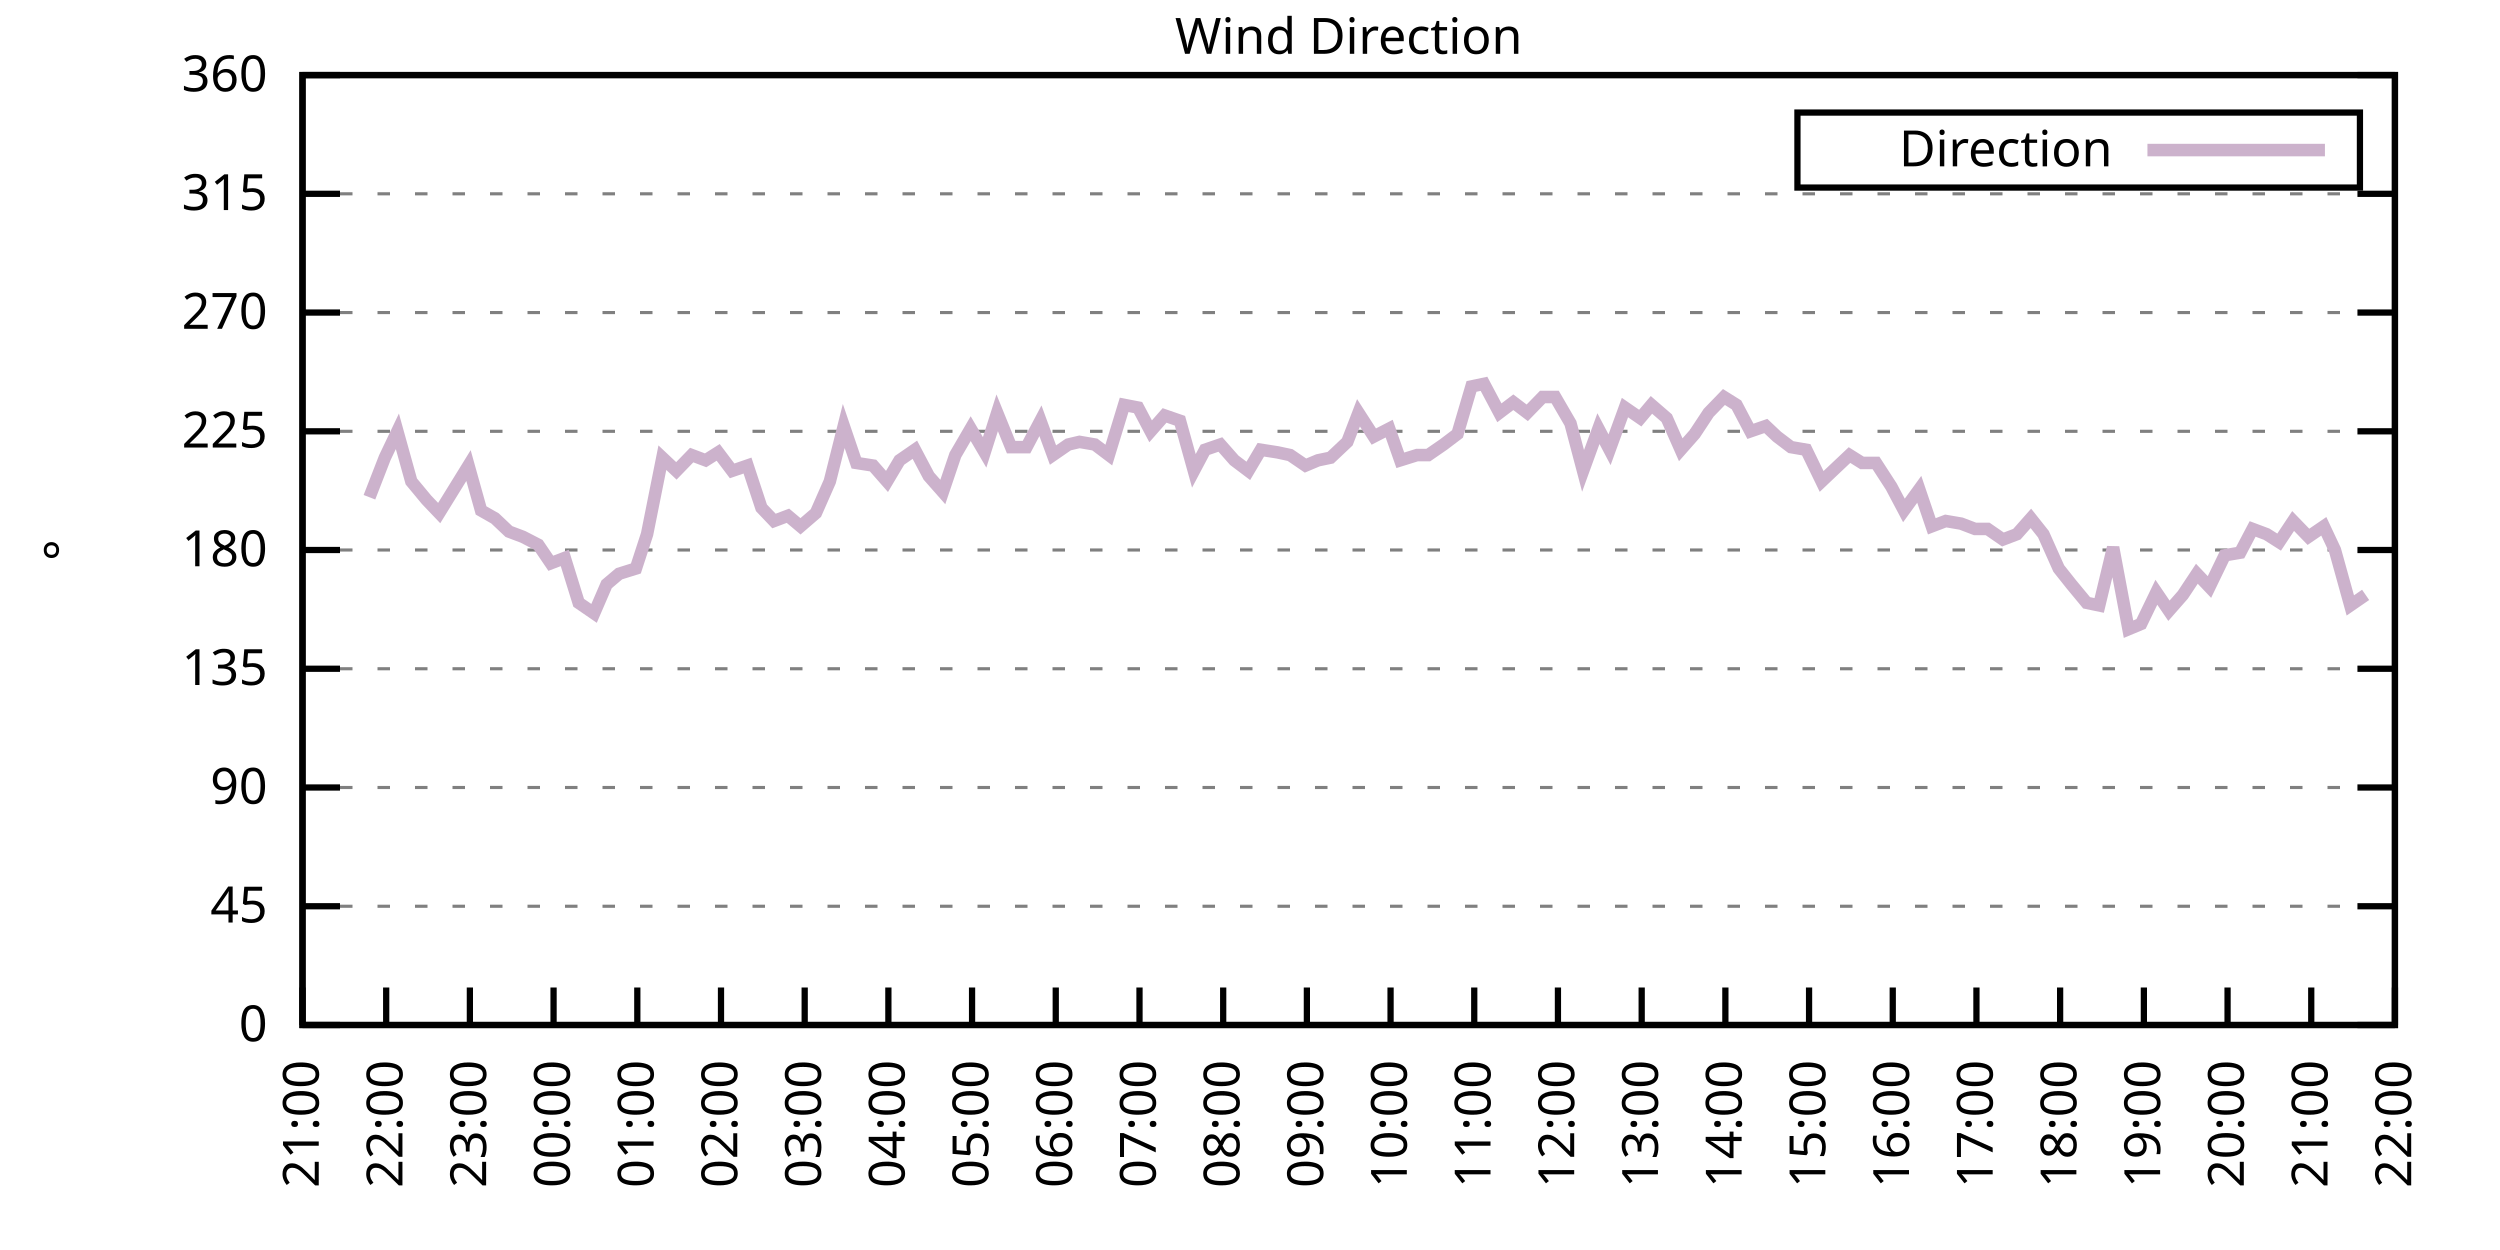
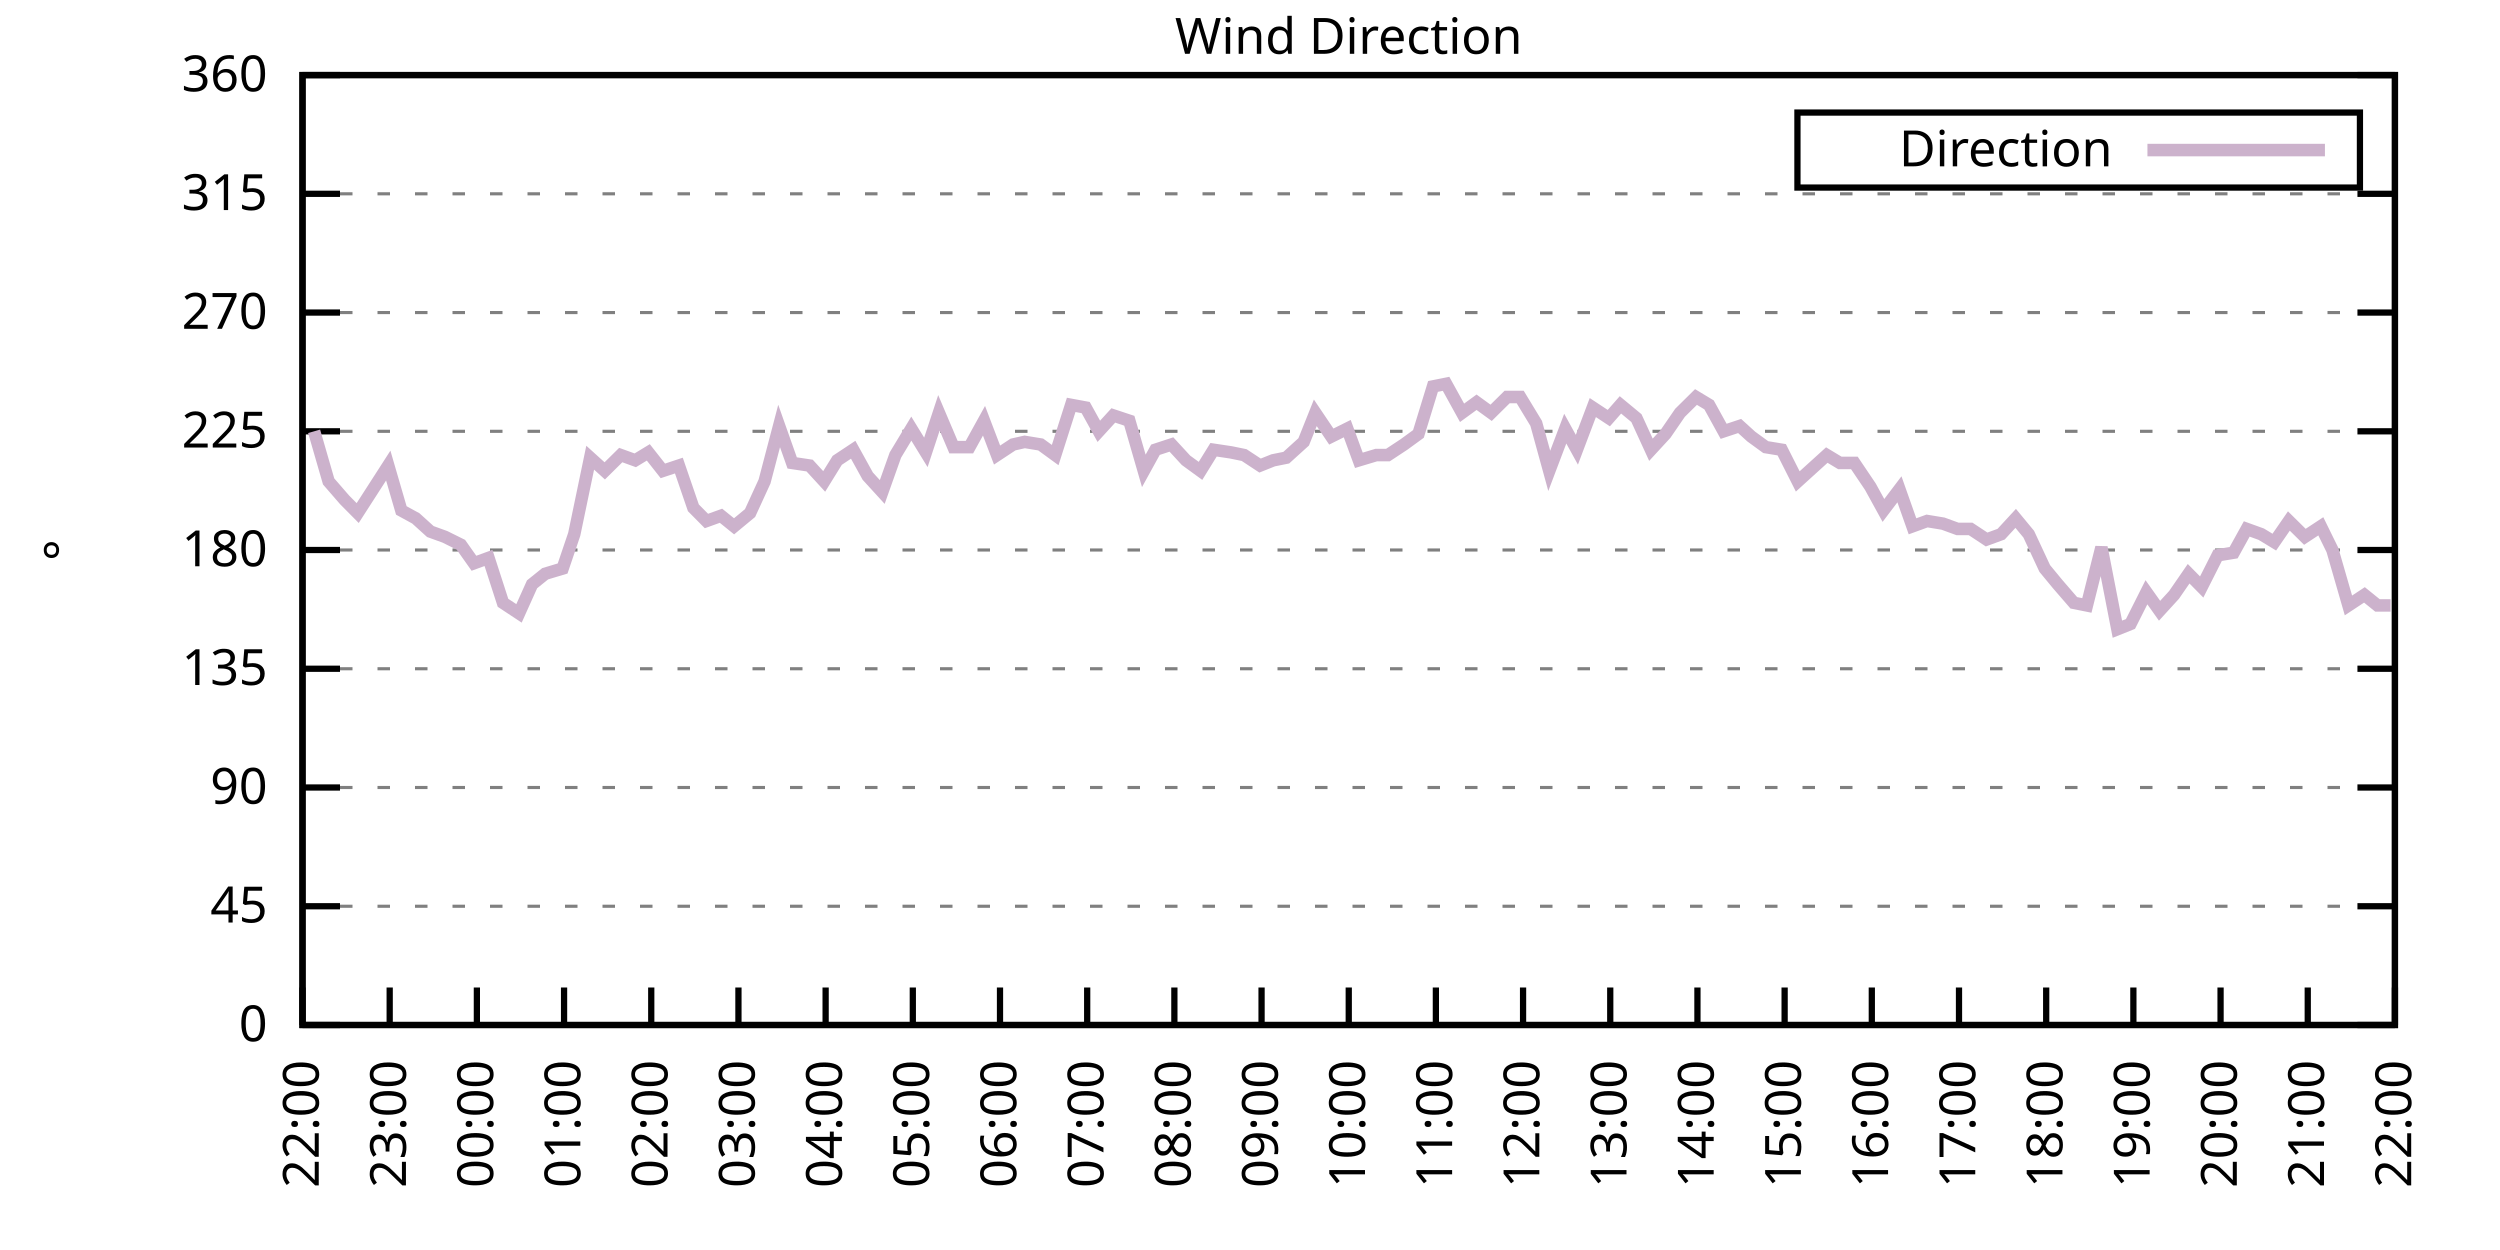
<svg xmlns="http://www.w3.org/2000/svg" xmlns:xlink="http://www.w3.org/1999/xlink" width="400" height="200" viewBox="0 0 400 200">
  <g id="gnuplot_canvas">
    <rect x="0" y="0" width="400" height="200" fill="none" />
    <defs>
      <circle id="gpDot" r="0.5" stroke-width="0.5" stroke="currentColor" />
      <path id="gpPt0" stroke-width="0.333" stroke="currentColor" d="M-1,0 h2 M0,-1 v2" />
      <path id="gpPt1" stroke-width="0.333" stroke="currentColor" d="M-1,-1 L1,1 M1,-1 L-1,1" />
      <path id="gpPt2" stroke-width="0.333" stroke="currentColor" d="M-1,0 L1,0 M0,-1 L0,1 M-1,-1 L1,1 M-1,1 L1,-1" />
      <rect id="gpPt3" stroke-width="0.333" stroke="currentColor" x="-1" y="-1" width="2" height="2" />
      <rect id="gpPt4" stroke-width="0.333" stroke="currentColor" fill="currentColor" x="-1" y="-1" width="2" height="2" />
      <circle id="gpPt5" stroke-width="0.333" stroke="currentColor" cx="0" cy="0" r="1" />
      <use xlink:href="#gpPt5" id="gpPt6" fill="currentColor" stroke="none" />
      <path id="gpPt7" stroke-width="0.333" stroke="currentColor" d="M0,-1.33 L-1.33,0.67 L1.33,0.67 z" />
      <use xlink:href="#gpPt7" id="gpPt8" fill="currentColor" stroke="none" />
      <use xlink:href="#gpPt7" id="gpPt9" stroke="currentColor" transform="rotate(180)" />
      <use xlink:href="#gpPt9" id="gpPt10" fill="currentColor" stroke="none" />
      <use xlink:href="#gpPt3" id="gpPt11" stroke="currentColor" transform="rotate(45)" />
      <use xlink:href="#gpPt11" id="gpPt12" fill="currentColor" stroke="none" />
      <path id="gpPt13" stroke-width="0.333" stroke="currentColor" d="M0,1.330 L1.265,0.411 L0.782,-1.067 L-0.782,-1.076 L-1.265,0.411 z" />
      <use xlink:href="#gpPt13" id="gpPt14" fill="currentColor" stroke="none" />
      <filter id="textbox" filterUnits="objectBoundingBox" x="0" y="0" height="1" width="1">
        <feFlood flood-color="white" flood-opacity="1" result="bgnd" />
        <feComposite in="SourceGraphic" in2="bgnd" operator="atop" />
      </filter>
      <filter id="greybox" filterUnits="objectBoundingBox" x="0" y="0" height="1" width="1">
        <feFlood flood-color="lightgrey" flood-opacity="1" result="grey" />
        <feComposite in="SourceGraphic" in2="grey" operator="atop" />
      </filter>
    </defs>
    <g fill="none" color="white" stroke="currentColor" stroke-width="1.00" stroke-linecap="butt" stroke-linejoin="miter">
</g>
    <g fill="none" color="black" stroke="currentColor" stroke-width="1.00" stroke-linecap="butt" stroke-linejoin="miter">
      <g stroke="none" shape-rendering="crispEdges">
        <polygon fill="rgb(255, 255, 255)" points="48.40,164.00 383.18,164.00 383.18,12.02 48.40,12.02 " />
      </g>
    </g>
    <g fill="none" color="black" stroke="currentColor" stroke-width="1.00" stroke-linecap="butt" stroke-linejoin="miter">
</g>
    <g fill="none" color="black" stroke="black" stroke-width="0.50" stroke-linecap="butt" stroke-linejoin="miter">
</g>
    <g fill="none" color="gray" stroke="currentColor" stroke-width="0.50" stroke-linecap="butt" stroke-linejoin="miter">
      <path stroke="gray" stroke-dasharray="2,4" class="gridline" d="M48.40,164.00 L383.19,164.00  " />
    </g>
    <g fill="none" color="gray" stroke="gray" stroke-width="1.00" stroke-linecap="butt" stroke-linejoin="miter">
</g>
    <g fill="none" color="black" stroke="currentColor" stroke-width="1.00" stroke-linecap="butt" stroke-linejoin="miter">
      <path stroke="black" d="M48.40,164.00 L54.40,164.00 M383.19,164.00 L377.19,164.00  " />
      <g transform="translate(42.80,166.60)" stroke="none" fill="black" font-family="Sans" font-size="8.00" text-anchor="end">
        <text>
          <tspan font-family="Sans"> 0</tspan>
        </text>
      </g>
    </g>
    <g fill="none" color="black" stroke="currentColor" stroke-width="1.00" stroke-linecap="butt" stroke-linejoin="miter">
</g>
    <g fill="none" color="black" stroke="black" stroke-width="0.50" stroke-linecap="butt" stroke-linejoin="miter">
</g>
    <g fill="none" color="gray" stroke="currentColor" stroke-width="0.50" stroke-linecap="butt" stroke-linejoin="miter">
      <path stroke="gray" stroke-dasharray="2,4" class="gridline" d="M48.40,145.00 L383.19,145.00  " />
    </g>
    <g fill="none" color="gray" stroke="gray" stroke-width="1.00" stroke-linecap="butt" stroke-linejoin="miter">
</g>
    <g fill="none" color="black" stroke="currentColor" stroke-width="1.00" stroke-linecap="butt" stroke-linejoin="miter">
      <path stroke="black" d="M48.40,145.00 L54.40,145.00 M383.19,145.00 L377.19,145.00  " />
      <g transform="translate(42.80,147.60)" stroke="none" fill="black" font-family="Sans" font-size="8.00" text-anchor="end">
        <text>
          <tspan font-family="Sans"> 45</tspan>
        </text>
      </g>
    </g>
    <g fill="none" color="black" stroke="currentColor" stroke-width="1.00" stroke-linecap="butt" stroke-linejoin="miter">
</g>
    <g fill="none" color="black" stroke="black" stroke-width="0.50" stroke-linecap="butt" stroke-linejoin="miter">
</g>
    <g fill="none" color="gray" stroke="currentColor" stroke-width="0.50" stroke-linecap="butt" stroke-linejoin="miter">
      <path stroke="gray" stroke-dasharray="2,4" class="gridline" d="M48.40,126.00 L383.19,126.00  " />
    </g>
    <g fill="none" color="gray" stroke="gray" stroke-width="1.00" stroke-linecap="butt" stroke-linejoin="miter">
</g>
    <g fill="none" color="black" stroke="currentColor" stroke-width="1.00" stroke-linecap="butt" stroke-linejoin="miter">
      <path stroke="black" d="M48.40,126.00 L54.40,126.00 M383.19,126.00 L377.19,126.00  " />
      <g transform="translate(42.80,128.60)" stroke="none" fill="black" font-family="Sans" font-size="8.00" text-anchor="end">
        <text>
          <tspan font-family="Sans"> 90</tspan>
        </text>
      </g>
    </g>
    <g fill="none" color="black" stroke="currentColor" stroke-width="1.00" stroke-linecap="butt" stroke-linejoin="miter">
</g>
    <g fill="none" color="black" stroke="black" stroke-width="0.50" stroke-linecap="butt" stroke-linejoin="miter">
</g>
    <g fill="none" color="gray" stroke="currentColor" stroke-width="0.50" stroke-linecap="butt" stroke-linejoin="miter">
      <path stroke="gray" stroke-dasharray="2,4" class="gridline" d="M48.40,107.00 L383.19,107.00  " />
    </g>
    <g fill="none" color="gray" stroke="gray" stroke-width="1.00" stroke-linecap="butt" stroke-linejoin="miter">
</g>
    <g fill="none" color="black" stroke="currentColor" stroke-width="1.00" stroke-linecap="butt" stroke-linejoin="miter">
      <path stroke="black" d="M48.40,107.00 L54.40,107.00 M383.19,107.00 L377.19,107.00  " />
      <g transform="translate(42.80,109.60)" stroke="none" fill="black" font-family="Sans" font-size="8.00" text-anchor="end">
        <text>
          <tspan font-family="Sans"> 135</tspan>
        </text>
      </g>
    </g>
    <g fill="none" color="black" stroke="currentColor" stroke-width="1.00" stroke-linecap="butt" stroke-linejoin="miter">
</g>
    <g fill="none" color="black" stroke="black" stroke-width="0.50" stroke-linecap="butt" stroke-linejoin="miter">
</g>
    <g fill="none" color="gray" stroke="currentColor" stroke-width="0.50" stroke-linecap="butt" stroke-linejoin="miter">
      <path stroke="gray" stroke-dasharray="2,4" class="gridline" d="M48.40,88.00 L383.19,88.00  " />
    </g>
    <g fill="none" color="gray" stroke="gray" stroke-width="1.00" stroke-linecap="butt" stroke-linejoin="miter">
</g>
    <g fill="none" color="black" stroke="currentColor" stroke-width="1.00" stroke-linecap="butt" stroke-linejoin="miter">
      <path stroke="black" d="M48.40,88.00 L54.40,88.00 M383.19,88.00 L377.19,88.00  " />
      <g transform="translate(42.80,90.60)" stroke="none" fill="black" font-family="Sans" font-size="8.00" text-anchor="end">
        <text>
          <tspan font-family="Sans"> 180</tspan>
        </text>
      </g>
    </g>
    <g fill="none" color="black" stroke="currentColor" stroke-width="1.00" stroke-linecap="butt" stroke-linejoin="miter">
</g>
    <g fill="none" color="black" stroke="black" stroke-width="0.50" stroke-linecap="butt" stroke-linejoin="miter">
</g>
    <g fill="none" color="gray" stroke="currentColor" stroke-width="0.50" stroke-linecap="butt" stroke-linejoin="miter">
      <path stroke="gray" stroke-dasharray="2,4" class="gridline" d="M48.40,69.01 L383.19,69.01  " />
    </g>
    <g fill="none" color="gray" stroke="gray" stroke-width="1.00" stroke-linecap="butt" stroke-linejoin="miter">
</g>
    <g fill="none" color="black" stroke="currentColor" stroke-width="1.00" stroke-linecap="butt" stroke-linejoin="miter">
      <path stroke="black" d="M48.40,69.01 L54.40,69.01 M383.19,69.01 L377.19,69.01  " />
      <g transform="translate(42.80,71.61)" stroke="none" fill="black" font-family="Sans" font-size="8.00" text-anchor="end">
        <text>
          <tspan font-family="Sans"> 225</tspan>
        </text>
      </g>
    </g>
    <g fill="none" color="black" stroke="currentColor" stroke-width="1.00" stroke-linecap="butt" stroke-linejoin="miter">
</g>
    <g fill="none" color="black" stroke="black" stroke-width="0.50" stroke-linecap="butt" stroke-linejoin="miter">
</g>
    <g fill="none" color="gray" stroke="currentColor" stroke-width="0.50" stroke-linecap="butt" stroke-linejoin="miter">
      <path stroke="gray" stroke-dasharray="2,4" class="gridline" d="M48.40,50.01 L383.19,50.01  " />
    </g>
    <g fill="none" color="gray" stroke="gray" stroke-width="1.00" stroke-linecap="butt" stroke-linejoin="miter">
</g>
    <g fill="none" color="black" stroke="currentColor" stroke-width="1.00" stroke-linecap="butt" stroke-linejoin="miter">
      <path stroke="black" d="M48.40,50.01 L54.40,50.01 M383.19,50.01 L377.19,50.01  " />
      <g transform="translate(42.80,52.61)" stroke="none" fill="black" font-family="Sans" font-size="8.00" text-anchor="end">
        <text>
          <tspan font-family="Sans"> 270</tspan>
        </text>
      </g>
    </g>
    <g fill="none" color="black" stroke="currentColor" stroke-width="1.00" stroke-linecap="butt" stroke-linejoin="miter">
</g>
    <g fill="none" color="black" stroke="black" stroke-width="0.50" stroke-linecap="butt" stroke-linejoin="miter">
</g>
    <g fill="none" color="gray" stroke="currentColor" stroke-width="0.50" stroke-linecap="butt" stroke-linejoin="miter">
      <path stroke="gray" stroke-dasharray="2,4" class="gridline" d="M48.40,31.01 L383.19,31.01  " />
    </g>
    <g fill="none" color="gray" stroke="gray" stroke-width="1.00" stroke-linecap="butt" stroke-linejoin="miter">
</g>
    <g fill="none" color="black" stroke="currentColor" stroke-width="1.00" stroke-linecap="butt" stroke-linejoin="miter">
      <path stroke="black" d="M48.40,31.01 L54.40,31.01 M383.19,31.01 L377.19,31.01  " />
      <g transform="translate(42.80,33.61)" stroke="none" fill="black" font-family="Sans" font-size="8.00" text-anchor="end">
        <text>
          <tspan font-family="Sans"> 315</tspan>
        </text>
      </g>
    </g>
    <g fill="none" color="black" stroke="currentColor" stroke-width="1.00" stroke-linecap="butt" stroke-linejoin="miter">
</g>
    <g fill="none" color="black" stroke="black" stroke-width="0.50" stroke-linecap="butt" stroke-linejoin="miter">
</g>
    <g fill="none" color="gray" stroke="currentColor" stroke-width="0.50" stroke-linecap="butt" stroke-linejoin="miter">
      <path stroke="gray" stroke-dasharray="2,4" class="gridline" d="M48.40,12.01 L383.19,12.01  " />
    </g>
    <g fill="none" color="gray" stroke="gray" stroke-width="1.00" stroke-linecap="butt" stroke-linejoin="miter">
</g>
    <g fill="none" color="black" stroke="currentColor" stroke-width="1.00" stroke-linecap="butt" stroke-linejoin="miter">
      <path stroke="black" d="M48.40,12.01 L54.40,12.01 M383.19,12.01 L377.19,12.01  " />
      <g transform="translate(42.80,14.61)" stroke="none" fill="black" font-family="Sans" font-size="8.00" text-anchor="end">
        <text>
          <tspan font-family="Sans"> 360</tspan>
        </text>
      </g>
    </g>
    <g fill="none" color="black" stroke="currentColor" stroke-width="1.00" stroke-linecap="butt" stroke-linejoin="miter">
      <path stroke="black" d="M48.40,164.00 L48.40,158.00  " />
      <g transform="translate(51.00,169.60) rotate(270.00)" stroke="none" fill="black" font-family="Sans" font-size="8.00" text-anchor="end">
        <text>
-           <tspan font-family="Sans">21:00</tspan>
-         </text>
-       </g>
-     </g>
-     <g fill="none" color="black" stroke="currentColor" stroke-width="1.00" stroke-linecap="butt" stroke-linejoin="miter">
-       <path stroke="black" d="M61.79,164.00 L61.79,158.00  " />
-       <g transform="translate(64.39,169.60) rotate(270.00)" stroke="none" fill="black" font-family="Sans" font-size="8.00" text-anchor="end">
-         <text>
          <tspan font-family="Sans">22:00</tspan>
        </text>
      </g>
    </g>
    <g fill="none" color="black" stroke="currentColor" stroke-width="1.00" stroke-linecap="butt" stroke-linejoin="miter">
-       <path stroke="black" d="M75.18,164.00 L75.18,158.00  " />
-       <g transform="translate(77.78,169.60) rotate(270.00)" stroke="none" fill="black" font-family="Sans" font-size="8.00" text-anchor="end">
+       <path stroke="black" d="M62.35,164.00 L62.35,158.00  " />
+       <g transform="translate(64.95,169.60) rotate(270.00)" stroke="none" fill="black" font-family="Sans" font-size="8.00" text-anchor="end">
        <text>
          <tspan font-family="Sans">23:00</tspan>
        </text>
      </g>
    </g>
    <g fill="none" color="black" stroke="currentColor" stroke-width="1.00" stroke-linecap="butt" stroke-linejoin="miter">
-       <path stroke="black" d="M88.57,164.00 L88.57,158.00  " />
-       <g transform="translate(91.17,169.60) rotate(270.00)" stroke="none" fill="black" font-family="Sans" font-size="8.00" text-anchor="end">
+       <path stroke="black" d="M76.30,164.00 L76.30,158.00  " />
+       <g transform="translate(78.90,169.60) rotate(270.00)" stroke="none" fill="black" font-family="Sans" font-size="8.00" text-anchor="end">
        <text>
          <tspan font-family="Sans">00:00</tspan>
        </text>
      </g>
    </g>
    <g fill="none" color="black" stroke="currentColor" stroke-width="1.00" stroke-linecap="butt" stroke-linejoin="miter">
-       <path stroke="black" d="M101.97,164.00 L101.97,158.00  " />
-       <g transform="translate(104.57,169.60) rotate(270.00)" stroke="none" fill="black" font-family="Sans" font-size="8.00" text-anchor="end">
+       <path stroke="black" d="M90.25,164.00 L90.25,158.00  " />
+       <g transform="translate(92.85,169.60) rotate(270.00)" stroke="none" fill="black" font-family="Sans" font-size="8.00" text-anchor="end">
        <text>
          <tspan font-family="Sans">01:00</tspan>
        </text>
      </g>
    </g>
    <g fill="none" color="black" stroke="currentColor" stroke-width="1.00" stroke-linecap="butt" stroke-linejoin="miter">
-       <path stroke="black" d="M115.36,164.00 L115.36,158.00  " />
-       <g transform="translate(117.96,169.60) rotate(270.00)" stroke="none" fill="black" font-family="Sans" font-size="8.00" text-anchor="end">
+       <path stroke="black" d="M104.20,164.00 L104.20,158.00  " />
+       <g transform="translate(106.80,169.60) rotate(270.00)" stroke="none" fill="black" font-family="Sans" font-size="8.00" text-anchor="end">
        <text>
          <tspan font-family="Sans">02:00</tspan>
        </text>
      </g>
    </g>
    <g fill="none" color="black" stroke="currentColor" stroke-width="1.00" stroke-linecap="butt" stroke-linejoin="miter">
-       <path stroke="black" d="M128.75,164.00 L128.75,158.00  " />
-       <g transform="translate(131.35,169.60) rotate(270.00)" stroke="none" fill="black" font-family="Sans" font-size="8.00" text-anchor="end">
+       <path stroke="black" d="M118.15,164.00 L118.15,158.00  " />
+       <g transform="translate(120.75,169.60) rotate(270.00)" stroke="none" fill="black" font-family="Sans" font-size="8.00" text-anchor="end">
        <text>
          <tspan font-family="Sans">03:00</tspan>
        </text>
      </g>
    </g>
    <g fill="none" color="black" stroke="currentColor" stroke-width="1.00" stroke-linecap="butt" stroke-linejoin="miter">
-       <path stroke="black" d="M142.14,164.00 L142.14,158.00  " />
-       <g transform="translate(144.74,169.60) rotate(270.00)" stroke="none" fill="black" font-family="Sans" font-size="8.00" text-anchor="end">
+       <path stroke="black" d="M132.10,164.00 L132.10,158.00  " />
+       <g transform="translate(134.70,169.60) rotate(270.00)" stroke="none" fill="black" font-family="Sans" font-size="8.00" text-anchor="end">
        <text>
          <tspan font-family="Sans">04:00</tspan>
        </text>
      </g>
    </g>
    <g fill="none" color="black" stroke="currentColor" stroke-width="1.00" stroke-linecap="butt" stroke-linejoin="miter">
-       <path stroke="black" d="M155.53,164.00 L155.53,158.00  " />
-       <g transform="translate(158.13,169.60) rotate(270.00)" stroke="none" fill="black" font-family="Sans" font-size="8.00" text-anchor="end">
+       <path stroke="black" d="M146.05,164.00 L146.05,158.00  " />
+       <g transform="translate(148.65,169.60) rotate(270.00)" stroke="none" fill="black" font-family="Sans" font-size="8.00" text-anchor="end">
        <text>
          <tspan font-family="Sans">05:00</tspan>
        </text>
      </g>
    </g>
    <g fill="none" color="black" stroke="currentColor" stroke-width="1.00" stroke-linecap="butt" stroke-linejoin="miter">
-       <path stroke="black" d="M168.92,164.00 L168.92,158.00  " />
-       <g transform="translate(171.52,169.60) rotate(270.00)" stroke="none" fill="black" font-family="Sans" font-size="8.00" text-anchor="end">
+       <path stroke="black" d="M160.00,164.00 L160.00,158.00  " />
+       <g transform="translate(162.60,169.60) rotate(270.00)" stroke="none" fill="black" font-family="Sans" font-size="8.00" text-anchor="end">
        <text>
          <tspan font-family="Sans">06:00</tspan>
        </text>
      </g>
    </g>
    <g fill="none" color="black" stroke="currentColor" stroke-width="1.00" stroke-linecap="butt" stroke-linejoin="miter">
-       <path stroke="black" d="M182.32,164.00 L182.32,158.00  " />
-       <g transform="translate(184.92,169.60) rotate(270.00)" stroke="none" fill="black" font-family="Sans" font-size="8.00" text-anchor="end">
+       <path stroke="black" d="M173.95,164.00 L173.95,158.00  " />
+       <g transform="translate(176.55,169.60) rotate(270.00)" stroke="none" fill="black" font-family="Sans" font-size="8.00" text-anchor="end">
        <text>
          <tspan font-family="Sans">07:00</tspan>
        </text>
      </g>
    </g>
    <g fill="none" color="black" stroke="currentColor" stroke-width="1.00" stroke-linecap="butt" stroke-linejoin="miter">
-       <path stroke="black" d="M195.71,164.00 L195.71,158.00  " />
-       <g transform="translate(198.31,169.60) rotate(270.00)" stroke="none" fill="black" font-family="Sans" font-size="8.00" text-anchor="end">
+       <path stroke="black" d="M187.90,164.00 L187.90,158.00  " />
+       <g transform="translate(190.50,169.60) rotate(270.00)" stroke="none" fill="black" font-family="Sans" font-size="8.00" text-anchor="end">
        <text>
          <tspan font-family="Sans">08:00</tspan>
        </text>
      </g>
    </g>
    <g fill="none" color="black" stroke="currentColor" stroke-width="1.00" stroke-linecap="butt" stroke-linejoin="miter">
-       <path stroke="black" d="M209.10,164.00 L209.10,158.00  " />
-       <g transform="translate(211.70,169.60) rotate(270.00)" stroke="none" fill="black" font-family="Sans" font-size="8.00" text-anchor="end">
+       <path stroke="black" d="M201.85,164.00 L201.85,158.00  " />
+       <g transform="translate(204.45,169.60) rotate(270.00)" stroke="none" fill="black" font-family="Sans" font-size="8.00" text-anchor="end">
        <text>
          <tspan font-family="Sans">09:00</tspan>
        </text>
      </g>
    </g>
    <g fill="none" color="black" stroke="currentColor" stroke-width="1.00" stroke-linecap="butt" stroke-linejoin="miter">
-       <path stroke="black" d="M222.49,164.00 L222.49,158.00  " />
-       <g transform="translate(225.09,169.60) rotate(270.00)" stroke="none" fill="black" font-family="Sans" font-size="8.00" text-anchor="end">
+       <path stroke="black" d="M215.80,164.00 L215.80,158.00  " />
+       <g transform="translate(218.40,169.60) rotate(270.00)" stroke="none" fill="black" font-family="Sans" font-size="8.00" text-anchor="end">
        <text>
          <tspan font-family="Sans">10:00</tspan>
        </text>
      </g>
    </g>
    <g fill="none" color="black" stroke="currentColor" stroke-width="1.00" stroke-linecap="butt" stroke-linejoin="miter">
-       <path stroke="black" d="M235.88,164.00 L235.88,158.00  " />
-       <g transform="translate(238.48,169.60) rotate(270.00)" stroke="none" fill="black" font-family="Sans" font-size="8.00" text-anchor="end">
+       <path stroke="black" d="M229.74,164.00 L229.74,158.00  " />
+       <g transform="translate(232.34,169.60) rotate(270.00)" stroke="none" fill="black" font-family="Sans" font-size="8.00" text-anchor="end">
        <text>
          <tspan font-family="Sans">11:00</tspan>
        </text>
      </g>
    </g>
    <g fill="none" color="black" stroke="currentColor" stroke-width="1.00" stroke-linecap="butt" stroke-linejoin="miter">
-       <path stroke="black" d="M249.27,164.00 L249.27,158.00  " />
-       <g transform="translate(251.87,169.60) rotate(270.00)" stroke="none" fill="black" font-family="Sans" font-size="8.00" text-anchor="end">
+       <path stroke="black" d="M243.69,164.00 L243.69,158.00  " />
+       <g transform="translate(246.29,169.60) rotate(270.00)" stroke="none" fill="black" font-family="Sans" font-size="8.00" text-anchor="end">
        <text>
          <tspan font-family="Sans">12:00</tspan>
        </text>
      </g>
    </g>
    <g fill="none" color="black" stroke="currentColor" stroke-width="1.00" stroke-linecap="butt" stroke-linejoin="miter">
-       <path stroke="black" d="M262.67,164.00 L262.67,158.00  " />
-       <g transform="translate(265.27,169.60) rotate(270.00)" stroke="none" fill="black" font-family="Sans" font-size="8.00" text-anchor="end">
+       <path stroke="black" d="M257.64,164.00 L257.64,158.00  " />
+       <g transform="translate(260.24,169.60) rotate(270.00)" stroke="none" fill="black" font-family="Sans" font-size="8.00" text-anchor="end">
        <text>
          <tspan font-family="Sans">13:00</tspan>
        </text>
      </g>
    </g>
    <g fill="none" color="black" stroke="currentColor" stroke-width="1.00" stroke-linecap="butt" stroke-linejoin="miter">
-       <path stroke="black" d="M276.06,164.00 L276.06,158.00  " />
-       <g transform="translate(278.66,169.60) rotate(270.00)" stroke="none" fill="black" font-family="Sans" font-size="8.00" text-anchor="end">
+       <path stroke="black" d="M271.59,164.00 L271.59,158.00  " />
+       <g transform="translate(274.19,169.60) rotate(270.00)" stroke="none" fill="black" font-family="Sans" font-size="8.00" text-anchor="end">
        <text>
          <tspan font-family="Sans">14:00</tspan>
        </text>
      </g>
    </g>
    <g fill="none" color="black" stroke="currentColor" stroke-width="1.00" stroke-linecap="butt" stroke-linejoin="miter">
-       <path stroke="black" d="M289.45,164.00 L289.45,158.00  " />
-       <g transform="translate(292.05,169.60) rotate(270.00)" stroke="none" fill="black" font-family="Sans" font-size="8.00" text-anchor="end">
+       <path stroke="black" d="M285.54,164.00 L285.54,158.00  " />
+       <g transform="translate(288.14,169.60) rotate(270.00)" stroke="none" fill="black" font-family="Sans" font-size="8.00" text-anchor="end">
        <text>
          <tspan font-family="Sans">15:00</tspan>
        </text>
      </g>
    </g>
    <g fill="none" color="black" stroke="currentColor" stroke-width="1.00" stroke-linecap="butt" stroke-linejoin="miter">
-       <path stroke="black" d="M302.84,164.00 L302.84,158.00  " />
-       <g transform="translate(305.44,169.60) rotate(270.00)" stroke="none" fill="black" font-family="Sans" font-size="8.00" text-anchor="end">
+       <path stroke="black" d="M299.49,164.00 L299.49,158.00  " />
+       <g transform="translate(302.09,169.60) rotate(270.00)" stroke="none" fill="black" font-family="Sans" font-size="8.00" text-anchor="end">
        <text>
          <tspan font-family="Sans">16:00</tspan>
        </text>
      </g>
    </g>
    <g fill="none" color="black" stroke="currentColor" stroke-width="1.00" stroke-linecap="butt" stroke-linejoin="miter">
-       <path stroke="black" d="M316.23,164.00 L316.23,158.00  " />
-       <g transform="translate(318.83,169.60) rotate(270.00)" stroke="none" fill="black" font-family="Sans" font-size="8.00" text-anchor="end">
+       <path stroke="black" d="M313.44,164.00 L313.44,158.00  " />
+       <g transform="translate(316.04,169.60) rotate(270.00)" stroke="none" fill="black" font-family="Sans" font-size="8.00" text-anchor="end">
        <text>
          <tspan font-family="Sans">17:00</tspan>
        </text>
      </g>
    </g>
    <g fill="none" color="black" stroke="currentColor" stroke-width="1.00" stroke-linecap="butt" stroke-linejoin="miter">
-       <path stroke="black" d="M329.62,164.00 L329.62,158.00  " />
-       <g transform="translate(332.22,169.60) rotate(270.00)" stroke="none" fill="black" font-family="Sans" font-size="8.00" text-anchor="end">
+       <path stroke="black" d="M327.39,164.00 L327.39,158.00  " />
+       <g transform="translate(329.99,169.60) rotate(270.00)" stroke="none" fill="black" font-family="Sans" font-size="8.00" text-anchor="end">
        <text>
          <tspan font-family="Sans">18:00</tspan>
        </text>
      </g>
    </g>
    <g fill="none" color="black" stroke="currentColor" stroke-width="1.00" stroke-linecap="butt" stroke-linejoin="miter">
-       <path stroke="black" d="M343.02,164.00 L343.02,158.00  " />
-       <g transform="translate(345.62,169.60) rotate(270.00)" stroke="none" fill="black" font-family="Sans" font-size="8.00" text-anchor="end">
+       <path stroke="black" d="M341.34,164.00 L341.34,158.00  " />
+       <g transform="translate(343.94,169.60) rotate(270.00)" stroke="none" fill="black" font-family="Sans" font-size="8.00" text-anchor="end">
        <text>
          <tspan font-family="Sans">19:00</tspan>
        </text>
      </g>
    </g>
    <g fill="none" color="black" stroke="currentColor" stroke-width="1.00" stroke-linecap="butt" stroke-linejoin="miter">
-       <path stroke="black" d="M356.41,164.00 L356.41,158.00  " />
-       <g transform="translate(359.01,169.60) rotate(270.00)" stroke="none" fill="black" font-family="Sans" font-size="8.00" text-anchor="end">
+       <path stroke="black" d="M355.29,164.00 L355.29,158.00  " />
+       <g transform="translate(357.89,169.60) rotate(270.00)" stroke="none" fill="black" font-family="Sans" font-size="8.00" text-anchor="end">
        <text>
          <tspan font-family="Sans">20:00</tspan>
        </text>
      </g>
    </g>
    <g fill="none" color="black" stroke="currentColor" stroke-width="1.00" stroke-linecap="butt" stroke-linejoin="miter">
-       <path stroke="black" d="M369.80,164.00 L369.80,158.00  " />
-       <g transform="translate(372.40,169.60) rotate(270.00)" stroke="none" fill="black" font-family="Sans" font-size="8.00" text-anchor="end">
+       <path stroke="black" d="M369.24,164.00 L369.24,158.00  " />
+       <g transform="translate(371.84,169.60) rotate(270.00)" stroke="none" fill="black" font-family="Sans" font-size="8.00" text-anchor="end">
        <text>
          <tspan font-family="Sans">21:00</tspan>
        </text>
      </g>
    </g>
    <g fill="none" color="black" stroke="currentColor" stroke-width="1.00" stroke-linecap="butt" stroke-linejoin="miter">
      <path stroke="black" d="M383.19,164.00 L383.19,158.00  " />
      <g transform="translate(385.79,169.60) rotate(270.00)" stroke="none" fill="black" font-family="Sans" font-size="8.00" text-anchor="end">
        <text>
          <tspan font-family="Sans">22:00</tspan>
        </text>
      </g>
    </g>
    <g fill="none" color="black" stroke="currentColor" stroke-width="1.00" stroke-linecap="butt" stroke-linejoin="miter">
</g>
    <g fill="none" color="black" stroke="currentColor" stroke-width="1.00" stroke-linecap="butt" stroke-linejoin="miter">
      <path stroke="black" d="M48.40,12.01 L48.40,164.00 L383.19,164.00 L383.19,12.01 L48.40,12.01 Z  " />
    </g>
    <g fill="none" color="black" stroke="currentColor" stroke-width="1.00" stroke-linecap="butt" stroke-linejoin="miter">
</g>
    <g fill="none" color="black" stroke="currentColor" stroke-width="1.00" stroke-linecap="butt" stroke-linejoin="miter">
      <path stroke="black" d="M287.59,30.01 L287.59,18.01 L377.59,18.01 L377.59,30.01 L287.59,30.01 Z  " />
    </g>
    <g id="Wind_direction_plot_1">
      <g fill="none" color="white" stroke="black" stroke-width="2.00" stroke-linecap="butt" stroke-linejoin="miter">
</g>
      <g fill="none" color="black" stroke="currentColor" stroke-width="2.00" stroke-linecap="butt" stroke-linejoin="miter">
        <g transform="translate(337.99,26.61)" stroke="none" fill="black" font-family="Sans" font-size="8.00" text-anchor="end">
          <text>
            <tspan font-family="Sans">Direction</tspan>
          </text>
        </g>
      </g>
      <g fill="none" color="black" stroke="currentColor" stroke-width="2.00" stroke-linecap="butt" stroke-linejoin="miter">
-         <path stroke="rgb(204, 178, 204)" d="M343.59,24.01 L371.99,24.01 M59.11,79.56 L61.57,73.23 L63.58,69.01 L65.81,77.03 L68.26,79.98 L70.27,82.09   L74.96,74.49 L76.97,81.67 L79.20,82.94 L81.43,85.05 L83.66,85.89 L86.12,87.16 L88.13,90.12 L90.36,89.27   L92.59,96.45 L95.05,98.14 L97.06,93.49 L99.06,91.80 L101.74,90.96 L103.53,85.47 L105.98,73.23 L108.22,75.34   L110.67,72.81 L112.90,73.65 L114.91,72.38 L117.14,75.34 L119.60,74.49 L121.83,81.25 L123.84,83.36 L126.07,82.52   L128.08,84.21 L130.54,82.09 L132.77,77.03 L135.00,68.16 L137.01,74.07 L139.69,74.49 L141.92,77.03 L143.93,73.65   L146.38,71.96 L148.61,76.18 L150.85,78.72 L152.85,72.81 L155.31,68.58 L157.54,72.38 L159.55,66.05 L161.78,71.54   L164.24,71.54 L166.47,67.32 L168.48,72.81 L170.93,71.12 L172.72,70.70 L175.17,71.12 L177.41,72.81 L179.86,64.78   L182.09,65.21 L184.10,69.01 L186.33,66.47 L188.79,67.32 L191.02,75.34 L192.81,71.96 L195.26,71.12 L197.49,73.65   L199.73,75.34 L201.73,71.96 L204.41,72.38 L206.42,72.81 L208.88,74.49 L210.88,73.65 L212.89,73.23 L215.57,70.70   L217.36,66.05 L219.81,69.85 L222.27,68.58 L224.05,73.65 L226.73,72.81 L228.52,72.81 L230.97,71.12 L233.20,69.43   L235.44,61.83 L237.44,61.41 L239.90,66.05 L242.13,64.36 L244.36,66.05 L246.82,63.52 L248.83,63.52 L251.28,67.74   L253.29,75.34 L255.75,68.58 L257.53,71.96 L259.99,65.21 L262.44,66.90 L264.23,64.78 L266.68,66.90 L268.92,71.96   L271.15,69.43 L273.38,66.05 L275.83,63.52 L277.84,64.78 L280.07,69.01 L282.53,68.16 L284.32,69.85 L286.55,71.54   L289.00,71.96 L291.46,77.03 L293.24,75.34 L295.92,72.81 L297.93,74.07 L300.16,74.07 L302.62,77.87 L304.63,81.67   L307.08,78.29 L309.09,84.21 L311.32,83.36 L313.78,83.78 L316.01,84.63 L318.02,84.63 L320.47,86.32 L322.70,85.47   L324.94,82.94 L326.95,85.47 L329.40,90.96 L331.41,93.49 L333.86,96.45 L335.87,96.87 L338.10,87.58 L340.56,100.67   L342.57,99.83 L345.02,94.76 L347.03,97.72 L349.26,95.18 L351.50,91.80 L353.51,93.92 L355.96,88.85 L358.42,88.43   L360.42,84.63 L362.66,85.47 L364.66,86.74 L366.90,83.36 L369.35,85.89 L371.81,84.21 L373.59,88.00 L376.05,96.87   L378.50,95.18  " />
+         <path stroke="rgb(204, 178, 204)" d="M343.59,24.01 L371.99,24.01 M50.26,69.01 L52.58,77.03 L55.14,79.98 L57.23,82.09 L62.12,74.49 L64.21,81.67   L66.53,82.94 L68.86,85.05 L71.18,85.89 L73.74,87.16 L75.83,90.12 L78.16,89.27 L80.48,96.45 L83.04,98.14   L85.13,93.49 L87.23,91.80 L90.02,90.96 L91.88,85.47 L94.43,73.23 L96.76,75.34 L99.32,72.81 L101.64,73.65   L103.73,72.38 L106.06,75.34 L108.62,74.49 L110.94,81.25 L113.03,83.36 L115.36,82.52 L117.45,84.21 L120.01,82.09   L122.33,77.03 L124.66,68.16 L126.75,74.07 L129.54,74.49 L131.87,77.03 L133.96,73.65 L136.51,71.96 L138.84,76.18   L141.16,78.72 L143.26,72.81 L145.81,68.58 L148.14,72.38 L150.23,66.05 L152.56,71.54 L155.11,71.54 L157.44,67.32   L159.53,72.81 L162.09,71.12 L163.95,70.70 L166.51,71.12 L168.83,72.81 L171.39,64.78 L173.71,65.21 L175.81,69.01   L178.13,66.47 L180.69,67.32 L183.01,75.34 L184.87,71.96 L187.43,71.12 L189.76,73.65 L192.08,75.34 L194.17,71.96   L196.96,72.38 L199.06,72.81 L201.61,74.49 L203.71,73.65 L205.80,73.23 L208.59,70.70 L210.45,66.05 L213.01,69.85   L215.56,68.58 L217.42,73.65 L220.21,72.81 L222.07,72.81 L224.63,71.12 L226.95,69.43 L229.28,61.83 L231.37,61.41   L233.93,66.05 L236.25,64.36 L238.58,66.05 L241.14,63.52 L243.23,63.52 L245.79,67.74 L247.88,75.34 L250.44,68.58   L252.30,71.96 L254.85,65.21 L257.41,66.90 L259.27,64.78 L261.83,66.90 L264.15,71.96 L266.48,69.43 L268.80,66.05   L271.36,63.52 L273.45,64.78 L275.78,69.01 L278.34,68.16 L280.20,69.85 L282.52,71.54 L285.08,71.96 L287.64,77.03   L289.50,75.34 L292.29,72.81 L294.38,74.07 L296.70,74.07 L299.26,77.87 L301.35,81.67 L303.91,78.29 L306.00,84.21   L308.33,83.36 L310.88,83.78 L313.21,84.63 L315.30,84.63 L317.86,86.32 L320.18,85.47 L322.51,82.94 L324.60,85.47   L327.16,90.96 L329.25,93.49 L331.81,96.45 L333.90,96.87 L336.23,87.58 L338.78,100.67 L340.88,99.83 L343.43,94.76   L345.53,97.72 L347.85,95.18 L350.18,91.80 L352.27,93.92 L354.83,88.85 L357.38,88.43 L359.48,84.63 L361.80,85.47   L363.89,86.74 L366.22,83.36 L368.78,85.89 L371.33,84.21 L373.19,88.00 L375.75,96.87 L378.31,95.18 L380.40,96.87   L382.49,96.87  " />
      </g>
    </g>
    <g fill="none" color="black" stroke="currentColor" stroke-width="2.00" stroke-linecap="butt" stroke-linejoin="miter">
</g>
    <g fill="none" color="black" stroke="black" stroke-width="1.00" stroke-linecap="butt" stroke-linejoin="miter">
</g>
    <g fill="none" color="black" stroke="currentColor" stroke-width="1.00" stroke-linecap="butt" stroke-linejoin="miter">
      <path stroke="black" d="M48.40,12.01 L48.40,164.00 L383.19,164.00 L383.19,12.01 L48.40,12.01 Z  " />
      <g transform="translate(12.80,88.01) rotate(270.00)" stroke="none" fill="black" font-family="Sans" font-size="8.00" text-anchor="middle">
        <text>
          <tspan font-family="Sans">°</tspan>
        </text>
      </g>
    </g>
    <g fill="none" color="black" stroke="currentColor" stroke-width="1.00" stroke-linecap="butt" stroke-linejoin="miter">
</g>
    <g fill="none" color="black" stroke="currentColor" stroke-width="1.00" stroke-linecap="butt" stroke-linejoin="miter">
      <g transform="translate(215.79,8.61)" stroke="none" fill="black" font-family="Sans" font-size="8.00" text-anchor="middle">
        <text>
          <tspan font-family="Sans">Wind Direction</tspan>
        </text>
      </g>
    </g>
    <g fill="none" color="black" stroke="currentColor" stroke-width="1.00" stroke-linecap="butt" stroke-linejoin="miter">
</g>
  </g>
</svg>
